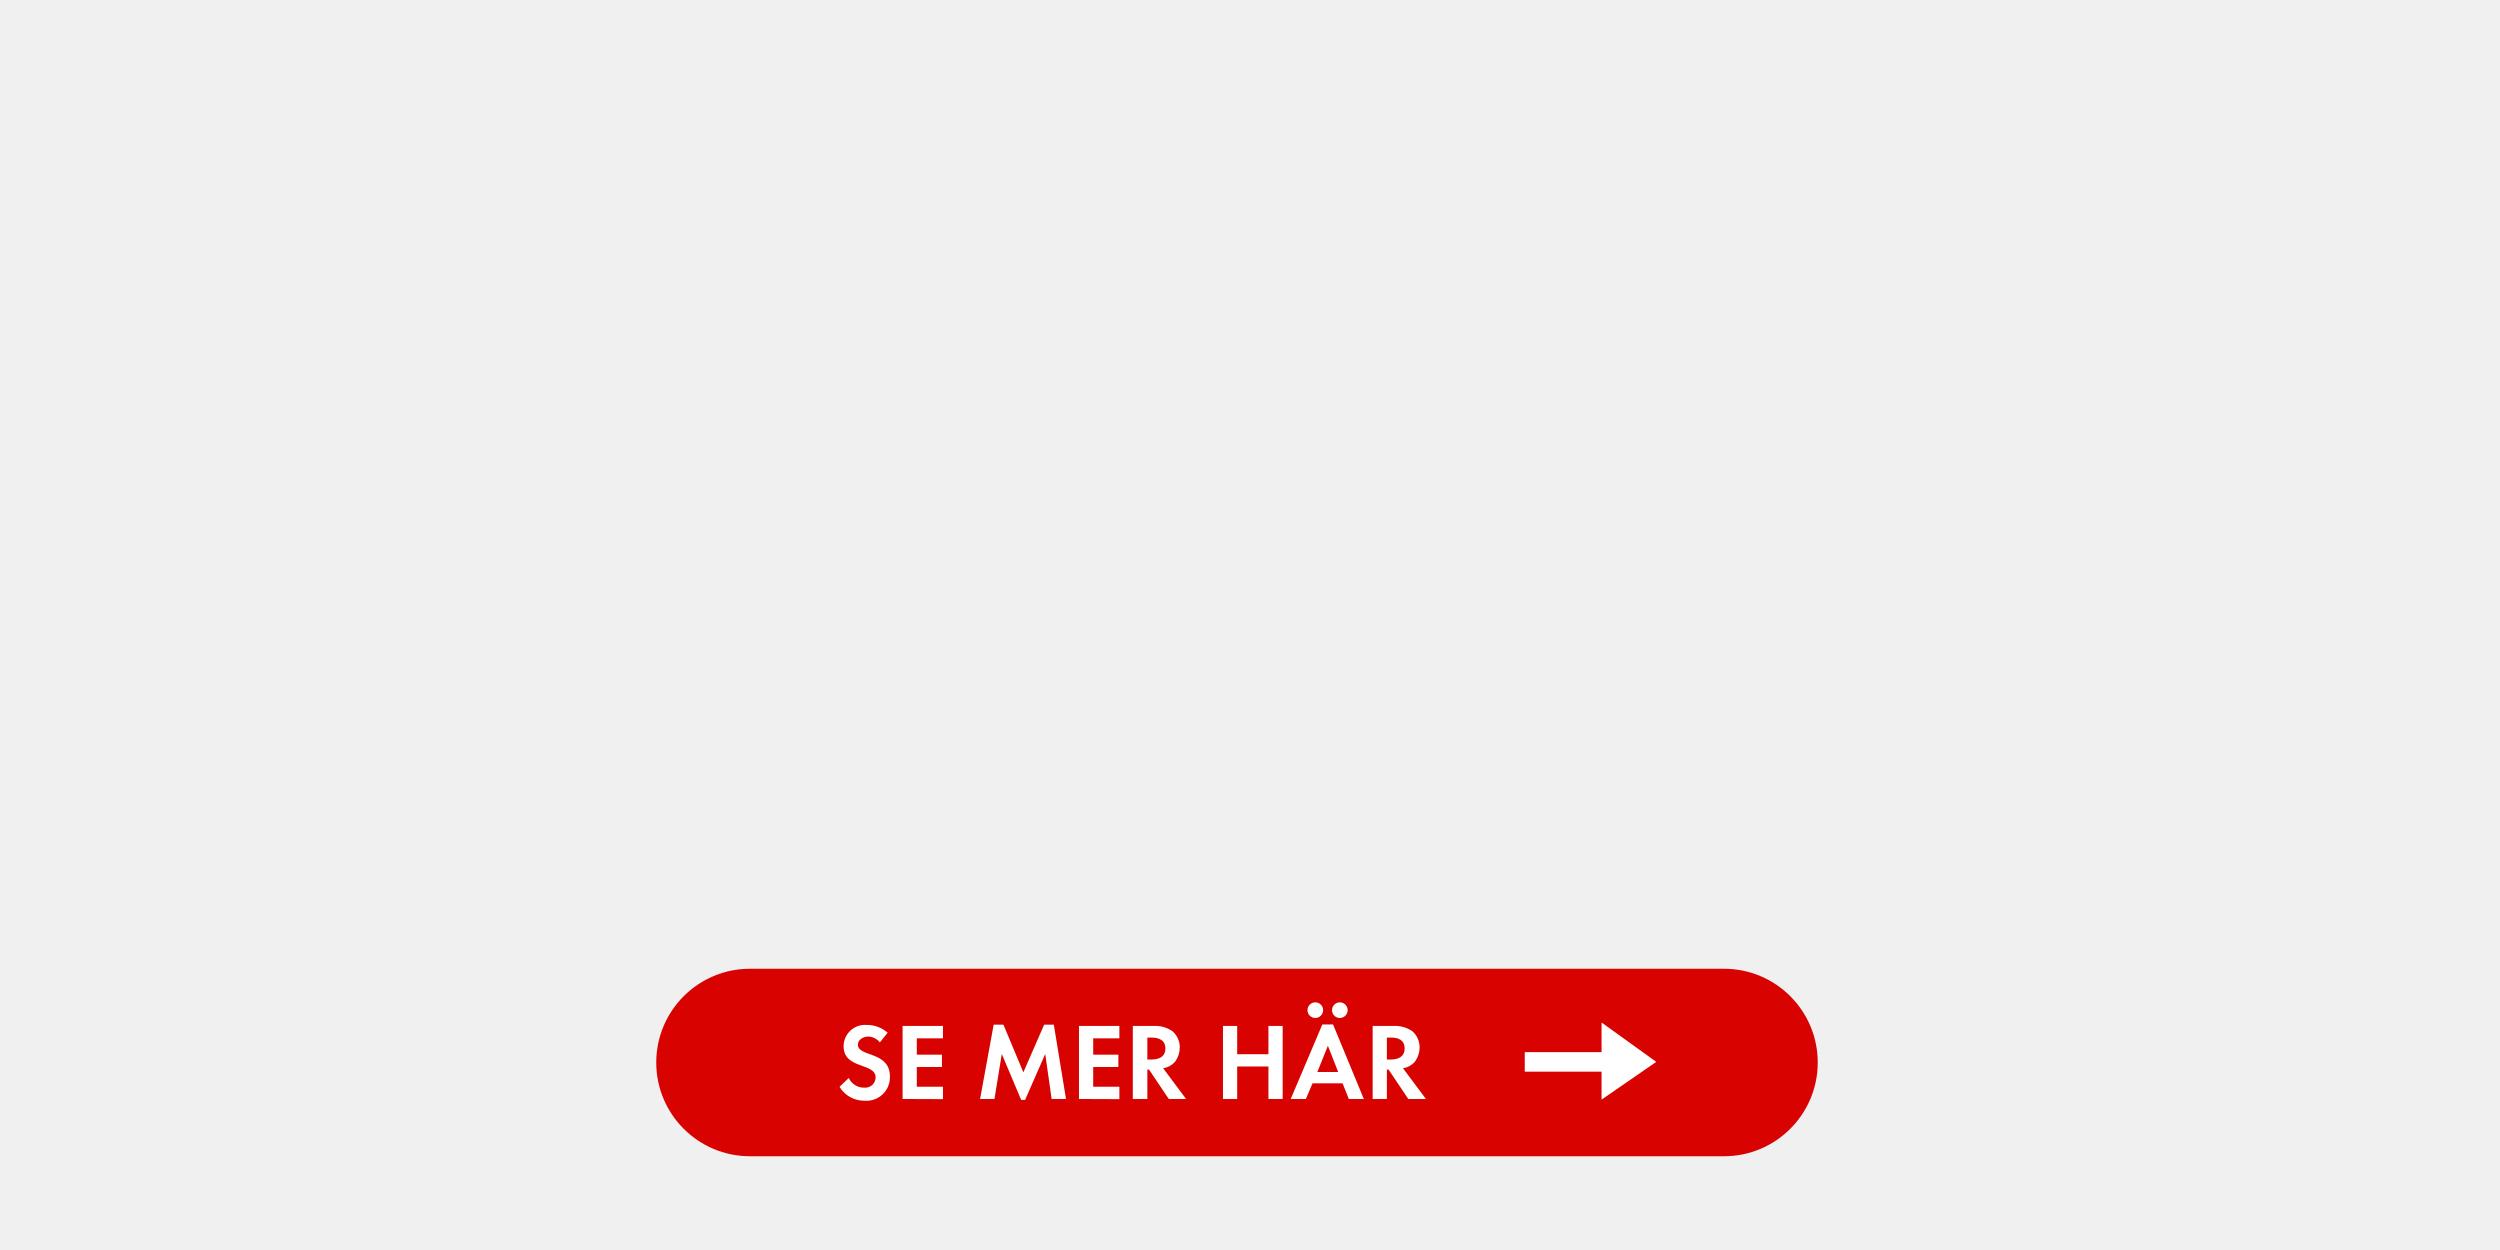
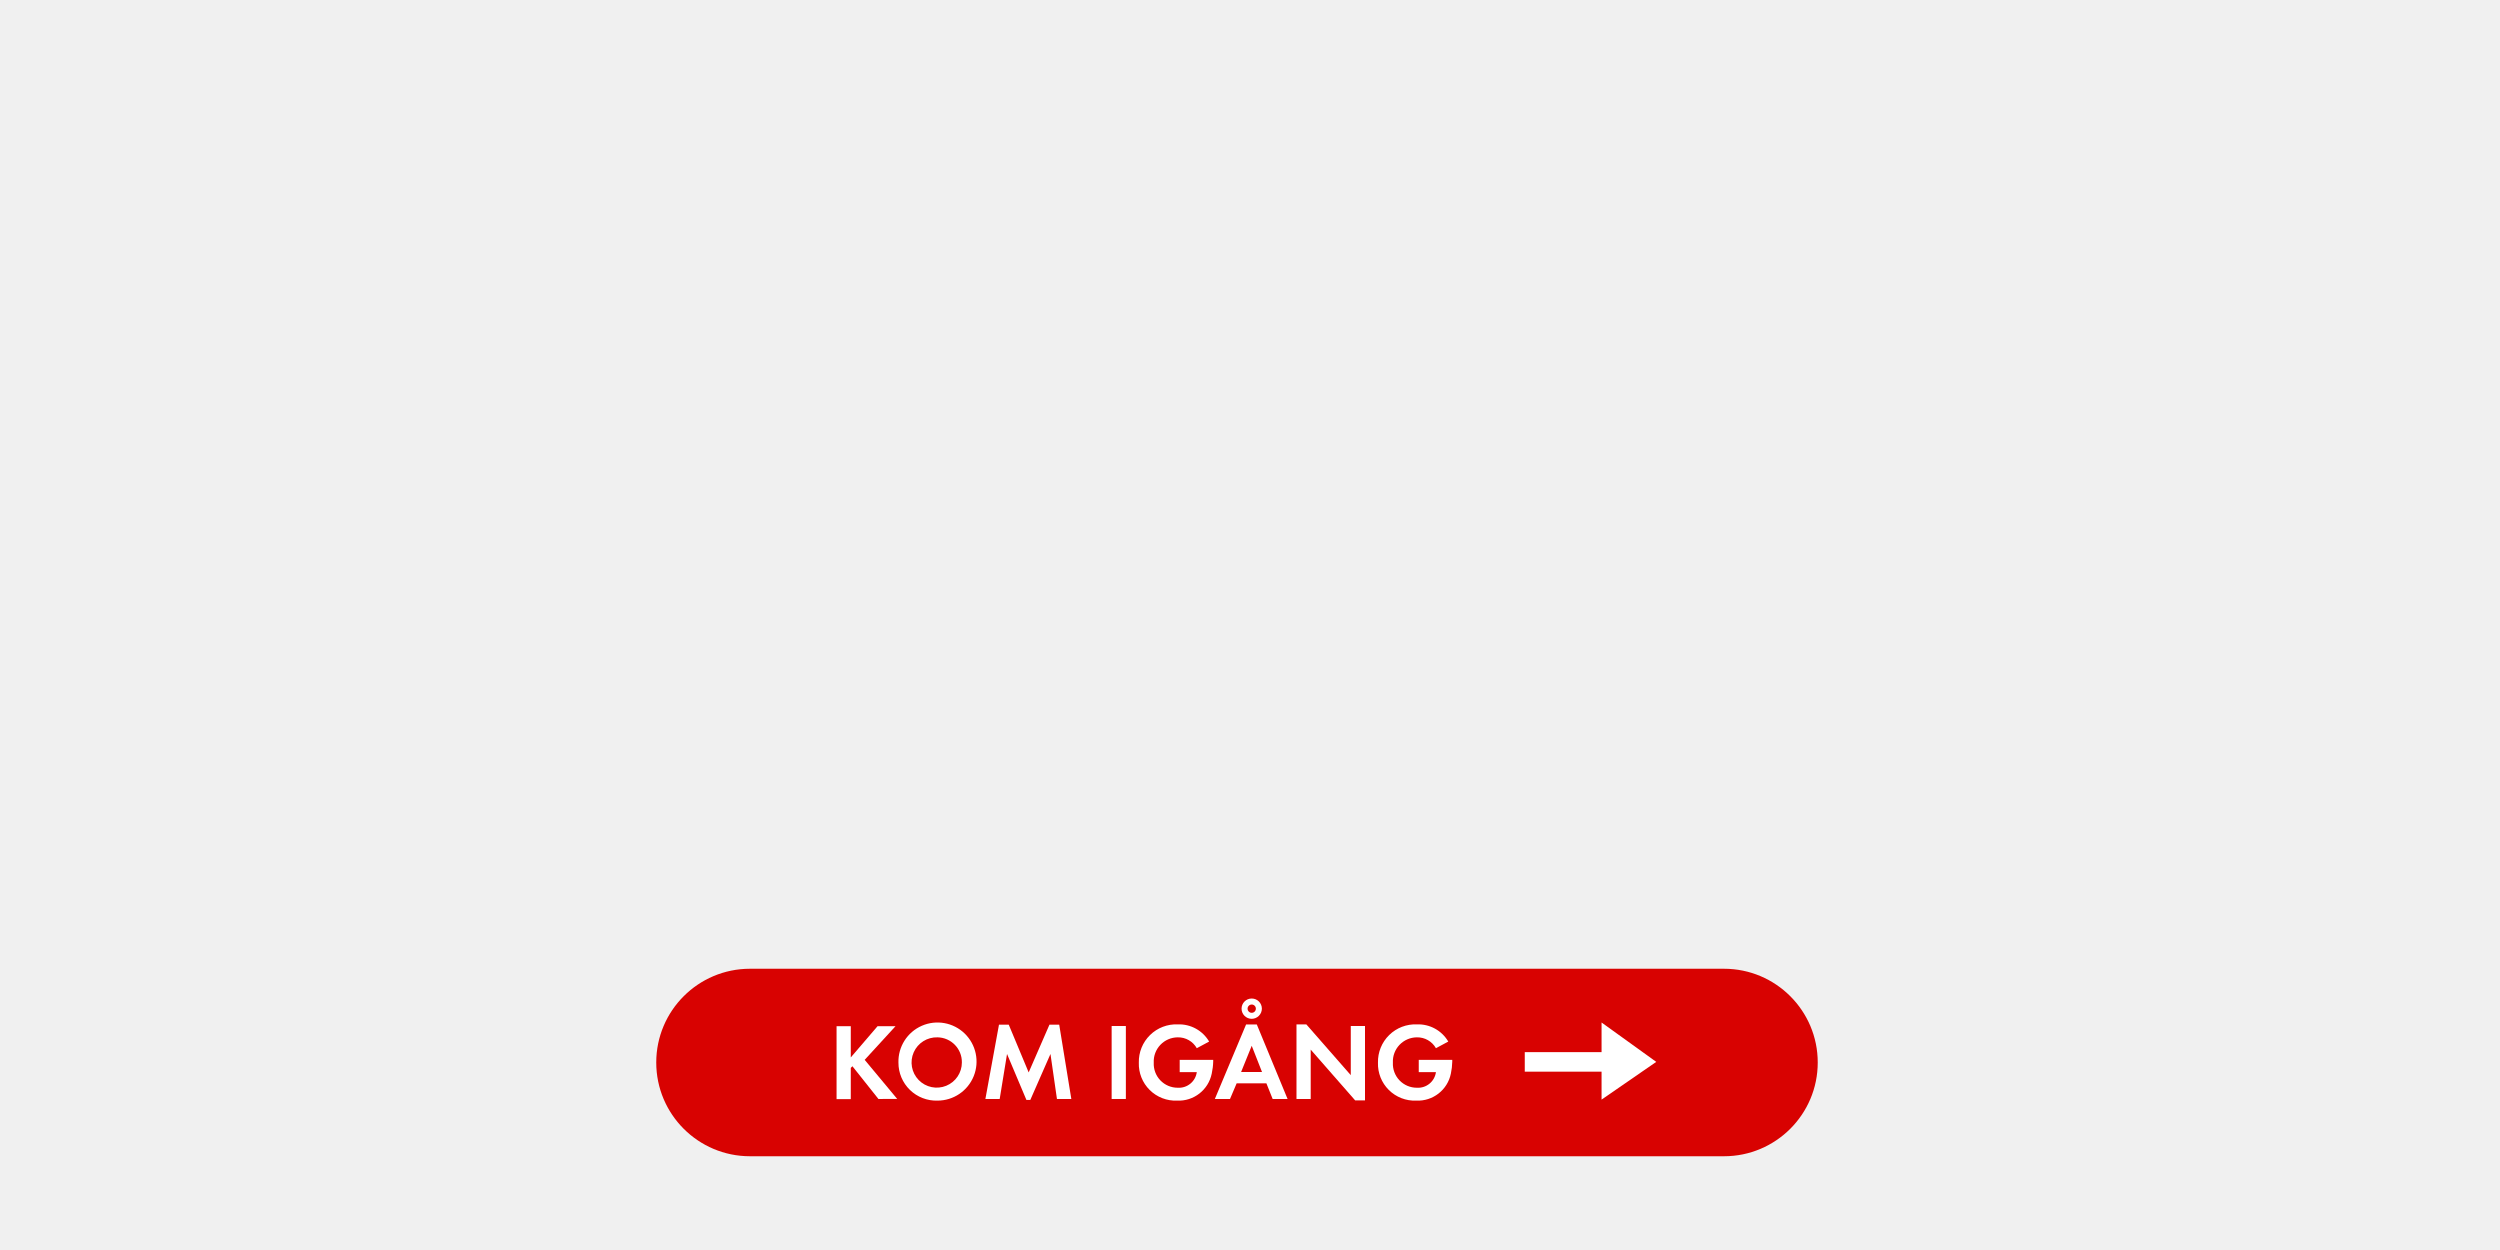
<svg xmlns="http://www.w3.org/2000/svg" id="Layer_1" data-name="Layer 1" viewBox="0 0 320 160">
  <defs>
    <style>.cls-1{fill:#d80201;}.cls-2{fill:#fff;}</style>
  </defs>
-   <rect class="cls-1" x="84" y="124" width="148.67" height="24" rx="12" />
-   <path class="cls-2" d="M110.67,140.89a3.65,3.65,0,0,1-3.21-1.78l1.18-1.13a2.14,2.14,0,0,0,2,1.24,1.33,1.33,0,0,0,1.44-1.31c0-1.92-4.1-1-4.1-4a2.74,2.74,0,0,1,2.91-2.72,4,4,0,0,1,2.73,1l-1,1.24a1.91,1.91,0,0,0-1.51-.75c-.6,0-1.3.38-1.3,1.05,0,1.58,4.1.8,4.1,4.06A3,3,0,0,1,110.67,140.89Z" />
-   <path class="cls-2" d="M115.53,140.67v-9.35h5.17v1.59h-3.35V135h3.22v1.58h-3.22v2.52h3.35v1.59Z" />
-   <path class="cls-2" d="M134.61,140.67l-.82-5.76-2.58,5.88h-.5l-2.48-5.88-.94,5.76h-1.84l1.74-9.51h1.25l2.55,6.1,2.66-6.1h1.24l1.56,9.51Z" />
-   <path class="cls-2" d="M138.11,140.67v-9.35h5.17v1.59h-3.35V135h3.22v1.58h-3.22v2.52h3.35v1.59Z" />
-   <path class="cls-2" d="M149.6,140.67l-2.52-3.76h-.22v3.76H145v-9.35h2.7a3.84,3.84,0,0,1,2.38.68,2.7,2.7,0,0,1,.93,2.1,3.16,3.16,0,0,1-.53,1.71,2.48,2.48,0,0,1-1.6.92l2.94,3.94Zm-2.19-7.86h-.55v2.81h.52c.94,0,1.79-.33,1.79-1.41S148.34,132.81,147.41,132.81Z" />
-   <path class="cls-2" d="M162.36,140.67v-4.16h-4v4.16h-1.82v-9.35h1.82v3.62h4v-3.62h1.82v9.35Z" />
-   <path class="cls-2" d="M172.65,140.67l-.8-2H168l-.85,2h-1.94l4.05-9.54h1.37l3.94,9.54Zm-4.29-10.37a1,1,0,0,1-1-1,1,1,0,1,1,1,1Zm1.61,3.56-1.35,3.36h2.67Zm1.53-3.56a1,1,0,0,1-1-1,1,1,0,0,1,2,0A1,1,0,0,1,171.5,130.3Z" />
-   <path class="cls-2" d="M180.26,140.67l-2.52-3.76h-.22v3.76H175.7v-9.35h2.7a3.84,3.84,0,0,1,2.38.68,2.7,2.7,0,0,1,.93,2.1,3.09,3.09,0,0,1-.54,1.71,2.43,2.43,0,0,1-1.59.92l2.94,3.94Zm-2.19-7.86h-.55v2.81H178c.94,0,1.79-.33,1.79-1.41S179,132.81,178.07,132.81Z" />
+   <rect class="cls-1" x="84" y="124" width="148.67" height="24" rx="12" ry="12" />
+   <path class="cls-2" d="M112.44,140.67l-3.33-4.19-.21.21v4h-1.82v-9.34h1.82v4l3.43-4h2.3l-3.95,4.31,4.16,5Z" />
+   <path class="cls-2" d="M120,140.88a4.85,4.85,0,0,1-5-4.86,5,5,0,1,1,5,4.86Zm0-8.1a3.22,3.22,0,1,0,3.12,3.21A3.17,3.17,0,0,0,120,132.78Z" />
+   <path class="cls-2" d="M135.29,140.67l-.83-5.76-2.58,5.88h-.5l-2.48-5.88-.94,5.76h-1.83l1.74-9.51h1.25l2.55,6.11,2.66-6.11h1.25l1.55,9.51Z" />
+   <path class="cls-2" d="M142.29,140.67v-9.34h1.82v9.34Z" />
+   <path class="cls-2" d="M155.1,137.43a4.32,4.32,0,0,1-4.43,3.45,4.71,4.71,0,0,1-4.9-4.86,4.79,4.79,0,0,1,5-4.9,4.46,4.46,0,0,1,4,2.2l-1.58.85a2.74,2.74,0,0,0-2.44-1.39,3.09,3.09,0,0,0-3.07,3.24,3.06,3.06,0,0,0,3.07,3.21,2.31,2.31,0,0,0,2.44-2H151v-1.57h4.29v.22A8.05,8.05,0,0,1,155.1,137.43Z" />
+   <path class="cls-2" d="M162.9,140.67l-.8-2h-3.81l-.85,2H155.5l4-9.54h1.37l3.94,9.54Zm-2.68-6.81-1.36,3.36h2.68Zm0-3.45a1.3,1.3,0,1,1,1.3-1.3A1.31,1.31,0,0,1,160.18,130.41Zm0-1.83a.53.53,0,1,0,.53.53A.53.53,0,0,0,160.18,128.58Z" />
+   <path class="cls-2" d="M173.46,140.85l-5.69-6.5v6.32h-1.82v-9.55h1.26l5.69,6.5v-6.29h1.82v9.52Z" />
+   <path class="cls-2" d="M185.71,137.43a4.32,4.32,0,0,1-4.43,3.45,4.71,4.71,0,0,1-4.9-4.86,4.79,4.79,0,0,1,5-4.9,4.46,4.46,0,0,1,4,2.2l-1.58.85a2.74,2.74,0,0,0-2.44-1.39,3.09,3.09,0,0,0-3.07,3.24,3.06,3.06,0,0,0,3.07,3.21,2.31,2.31,0,0,0,2.44-2h-2.2v-1.57h4.29v.22A8.13,8.13,0,0,1,185.71,137.43Z" />
  <polygon class="cls-2" points="205 137.17 195.17 137.17 195.17 134.67 205 134.67 205 130.88 212 135.92 205 140.75 205 137.17" />
</svg>
